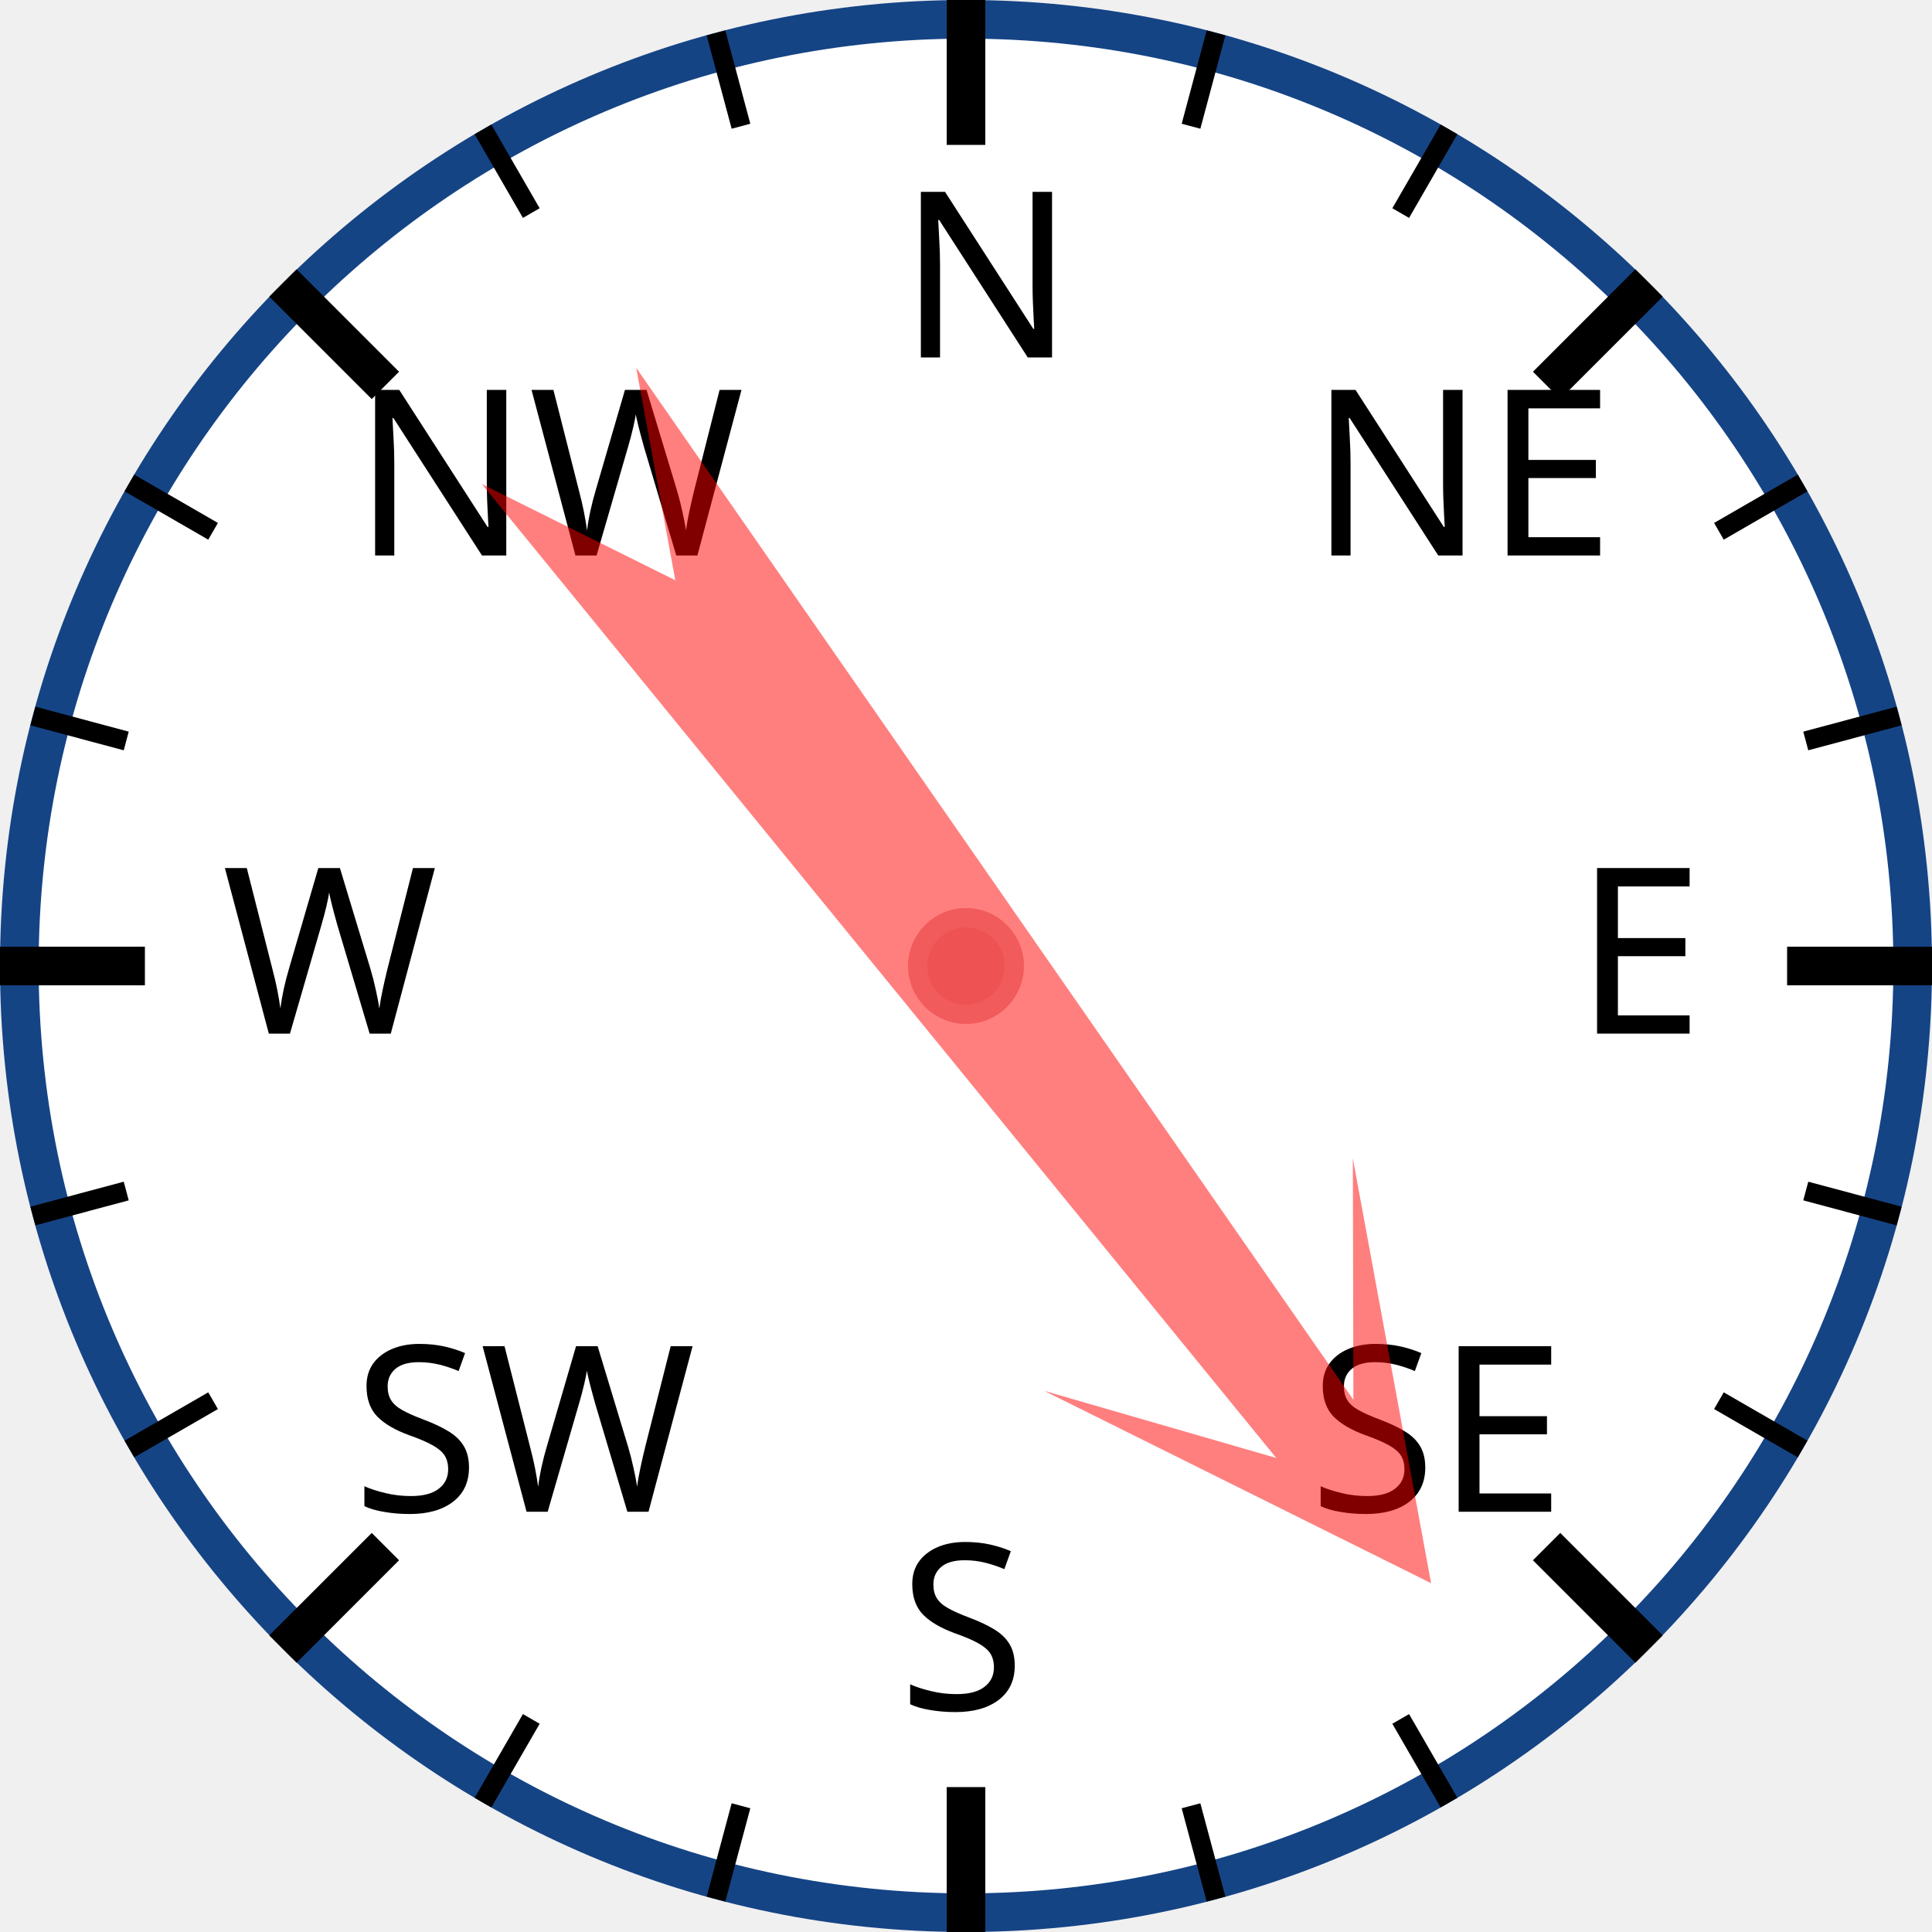
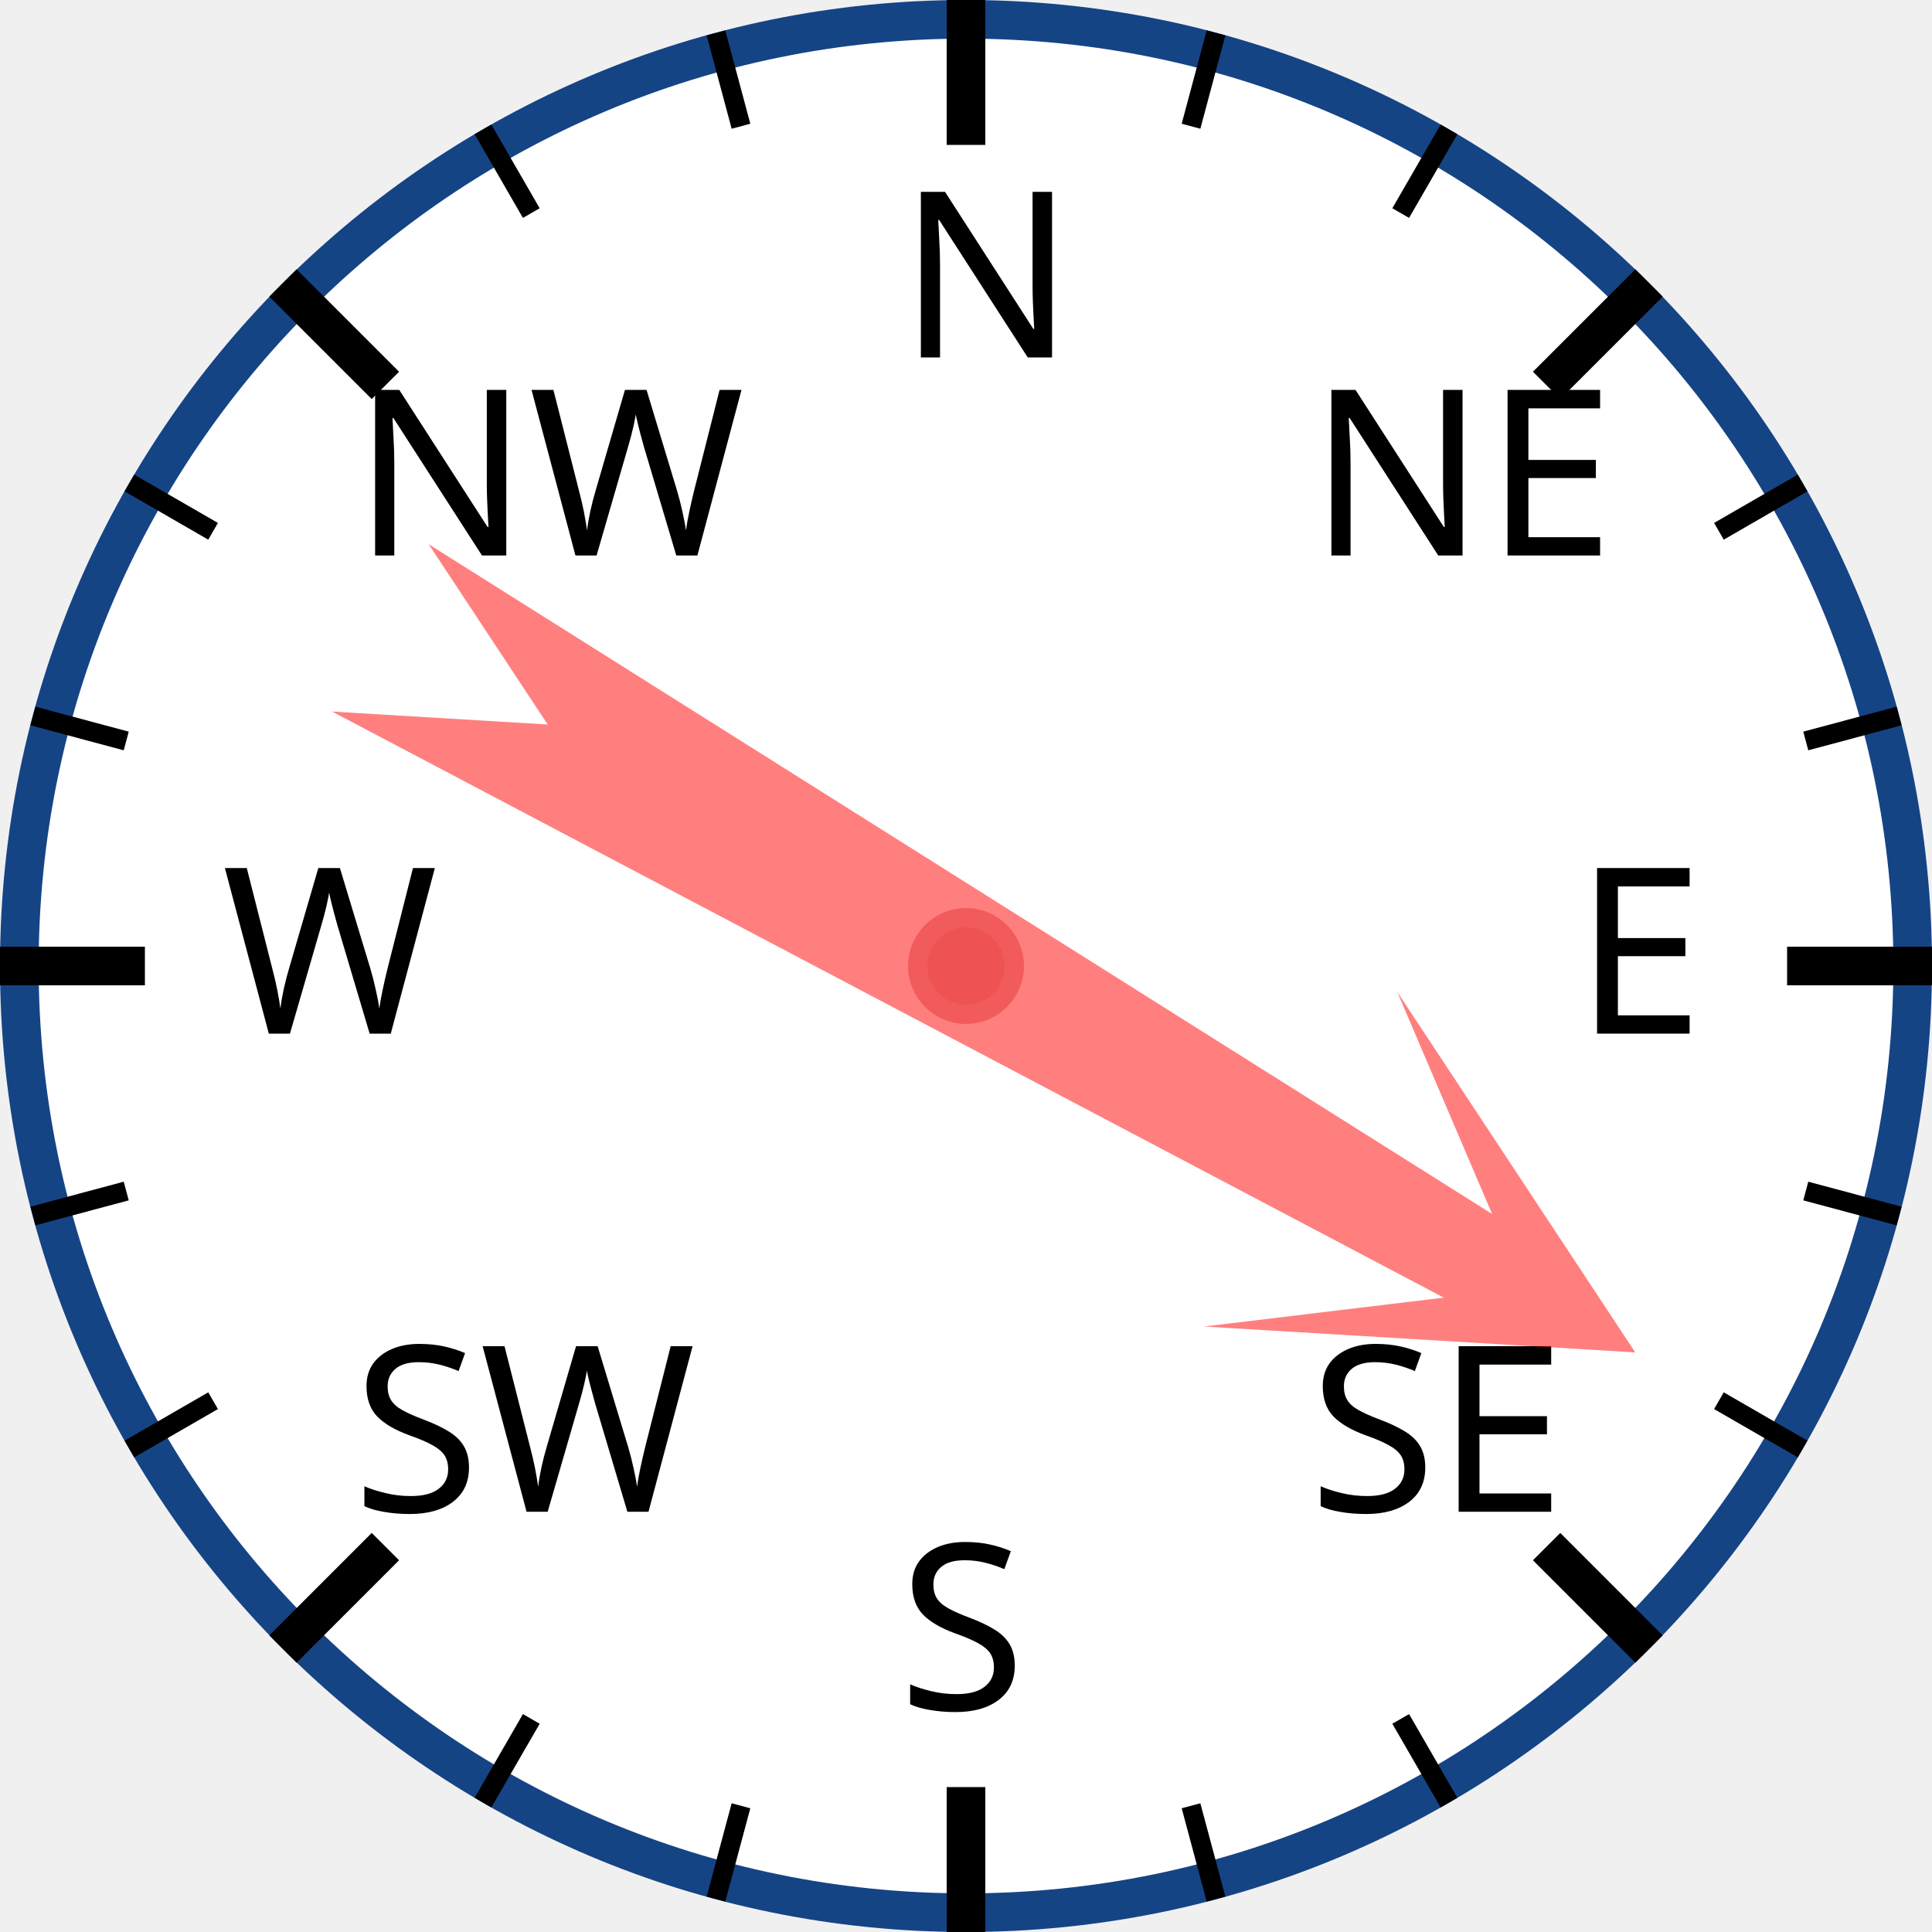
<svg xmlns="http://www.w3.org/2000/svg" width="120px" height="120px" viewBox="0 0 200 200">
  <circle cx="100" cy="100" r="98" style="fill: white; stroke: #154485; stroke-width: 4;" />
  <text x="93.0" y="37.0" style="font-family: sans-serif; font-size: 18pt;">N</text>
  <line x1="100.0" y1="0.0" x2="100.0" y2="15.0" style="stroke: black; stroke-width: 4;" />
  <line x1="74.118" y1="3.407" x2="76.706" y2="13.067" style="stroke: black; stroke-width: 2;" />
  <line x1="50" y1="13.397" x2="55" y2="22.058" style="stroke: black; stroke-width: 2;" />
  <text x="36.503" y="57.503" style="font-family: sans-serif; font-size: 18pt;">NW</text>
  <line x1="29.289" y1="29.289" x2="39.896" y2="39.896" style="stroke: black; stroke-width: 4;" />
  <line x1="13.397" y1="50" x2="22.058" y2="55" style="stroke: black; stroke-width: 2;" />
  <line x1="3.407" y1="74.118" x2="13.067" y2="76.706" style="stroke: black; stroke-width: 2;" />
  <text x="23.0" y="107.0" style="font-family: sans-serif; font-size: 18pt;">W</text>
  <line x1="0.0" y1="100.0" x2="15.0" y2="100.0" style="stroke: black; stroke-width: 4;" />
  <line x1="3.407" y1="125.882" x2="13.067" y2="123.294" style="stroke: black; stroke-width: 2;" />
  <line x1="13.397" y1="150" x2="22.058" y2="145" style="stroke: black; stroke-width: 2;" />
  <text x="36.503" y="156.497" style="font-family: sans-serif; font-size: 18pt;">SW</text>
  <line x1="29.289" y1="170.711" x2="39.896" y2="160.104" style="stroke: black; stroke-width: 4;" />
  <line x1="50" y1="186.603" x2="55" y2="177.942" style="stroke: black; stroke-width: 2;" />
  <line x1="74.118" y1="196.593" x2="76.706" y2="186.933" style="stroke: black; stroke-width: 2;" />
  <text x="93" y="177.0" style="font-family: sans-serif; font-size: 18pt;">S</text>
  <line x1="100" y1="200.0" x2="100" y2="185.0" style="stroke: black; stroke-width: 4;" />
  <line x1="125.882" y1="196.593" x2="123.294" y2="186.933" style="stroke: black; stroke-width: 2;" />
  <line x1="150.0" y1="186.603" x2="145.0" y2="177.942" style="stroke: black; stroke-width: 2;" />
  <text x="135.497" y="156.497" style="font-family: sans-serif; font-size: 18pt;">SE</text>
  <line x1="170.711" y1="170.711" x2="160.104" y2="160.104" style="stroke: black; stroke-width: 4;" />
  <line x1="186.603" y1="150" x2="177.942" y2="145" style="stroke: black; stroke-width: 2;" />
  <line x1="196.593" y1="125.882" x2="186.933" y2="123.294" style="stroke: black; stroke-width: 2;" />
  <text x="163.0" y="107" style="font-family: sans-serif; font-size: 18pt;">E</text>
  <line x1="200.0" y1="100" x2="185.0" y2="100" style="stroke: black; stroke-width: 4;" />
  <line x1="196.593" y1="74.118" x2="186.933" y2="76.706" style="stroke: black; stroke-width: 2;" />
  <line x1="186.603" y1="50" x2="177.942" y2="55" style="stroke: black; stroke-width: 2;" />
  <text x="135.497" y="57.503" style="font-family: sans-serif; font-size: 18pt;">NE</text>
  <line x1="170.711" y1="29.289" x2="160.104" y2="39.896" style="stroke: black; stroke-width: 4;" />
  <line x1="150" y1="13.397" x2="145" y2="22.058" style="stroke: black; stroke-width: 2;" />
  <line x1="125.882" y1="3.407" x2="123.294" y2="13.067" style="stroke: black; stroke-width: 2;" />
-   <polygon points="100 20 120 60 105 40 110 170 100 150 90 170 95 40 80 60" style="fill: red; fill-opacity: 0.5;" transform="rotate(143,100,100)" />
+   <polygon points="100 20 120 60 105 40 110 170 100 150 90 170 95 40 80 60" style="fill: red; fill-opacity: 0.5;" transform="rotate(120,100,100)" />
  <circle cx="100" cy="100" r="5" style="fill: #EE5252; stroke: #F25B5B; stroke-width: 2;" />
</svg>
